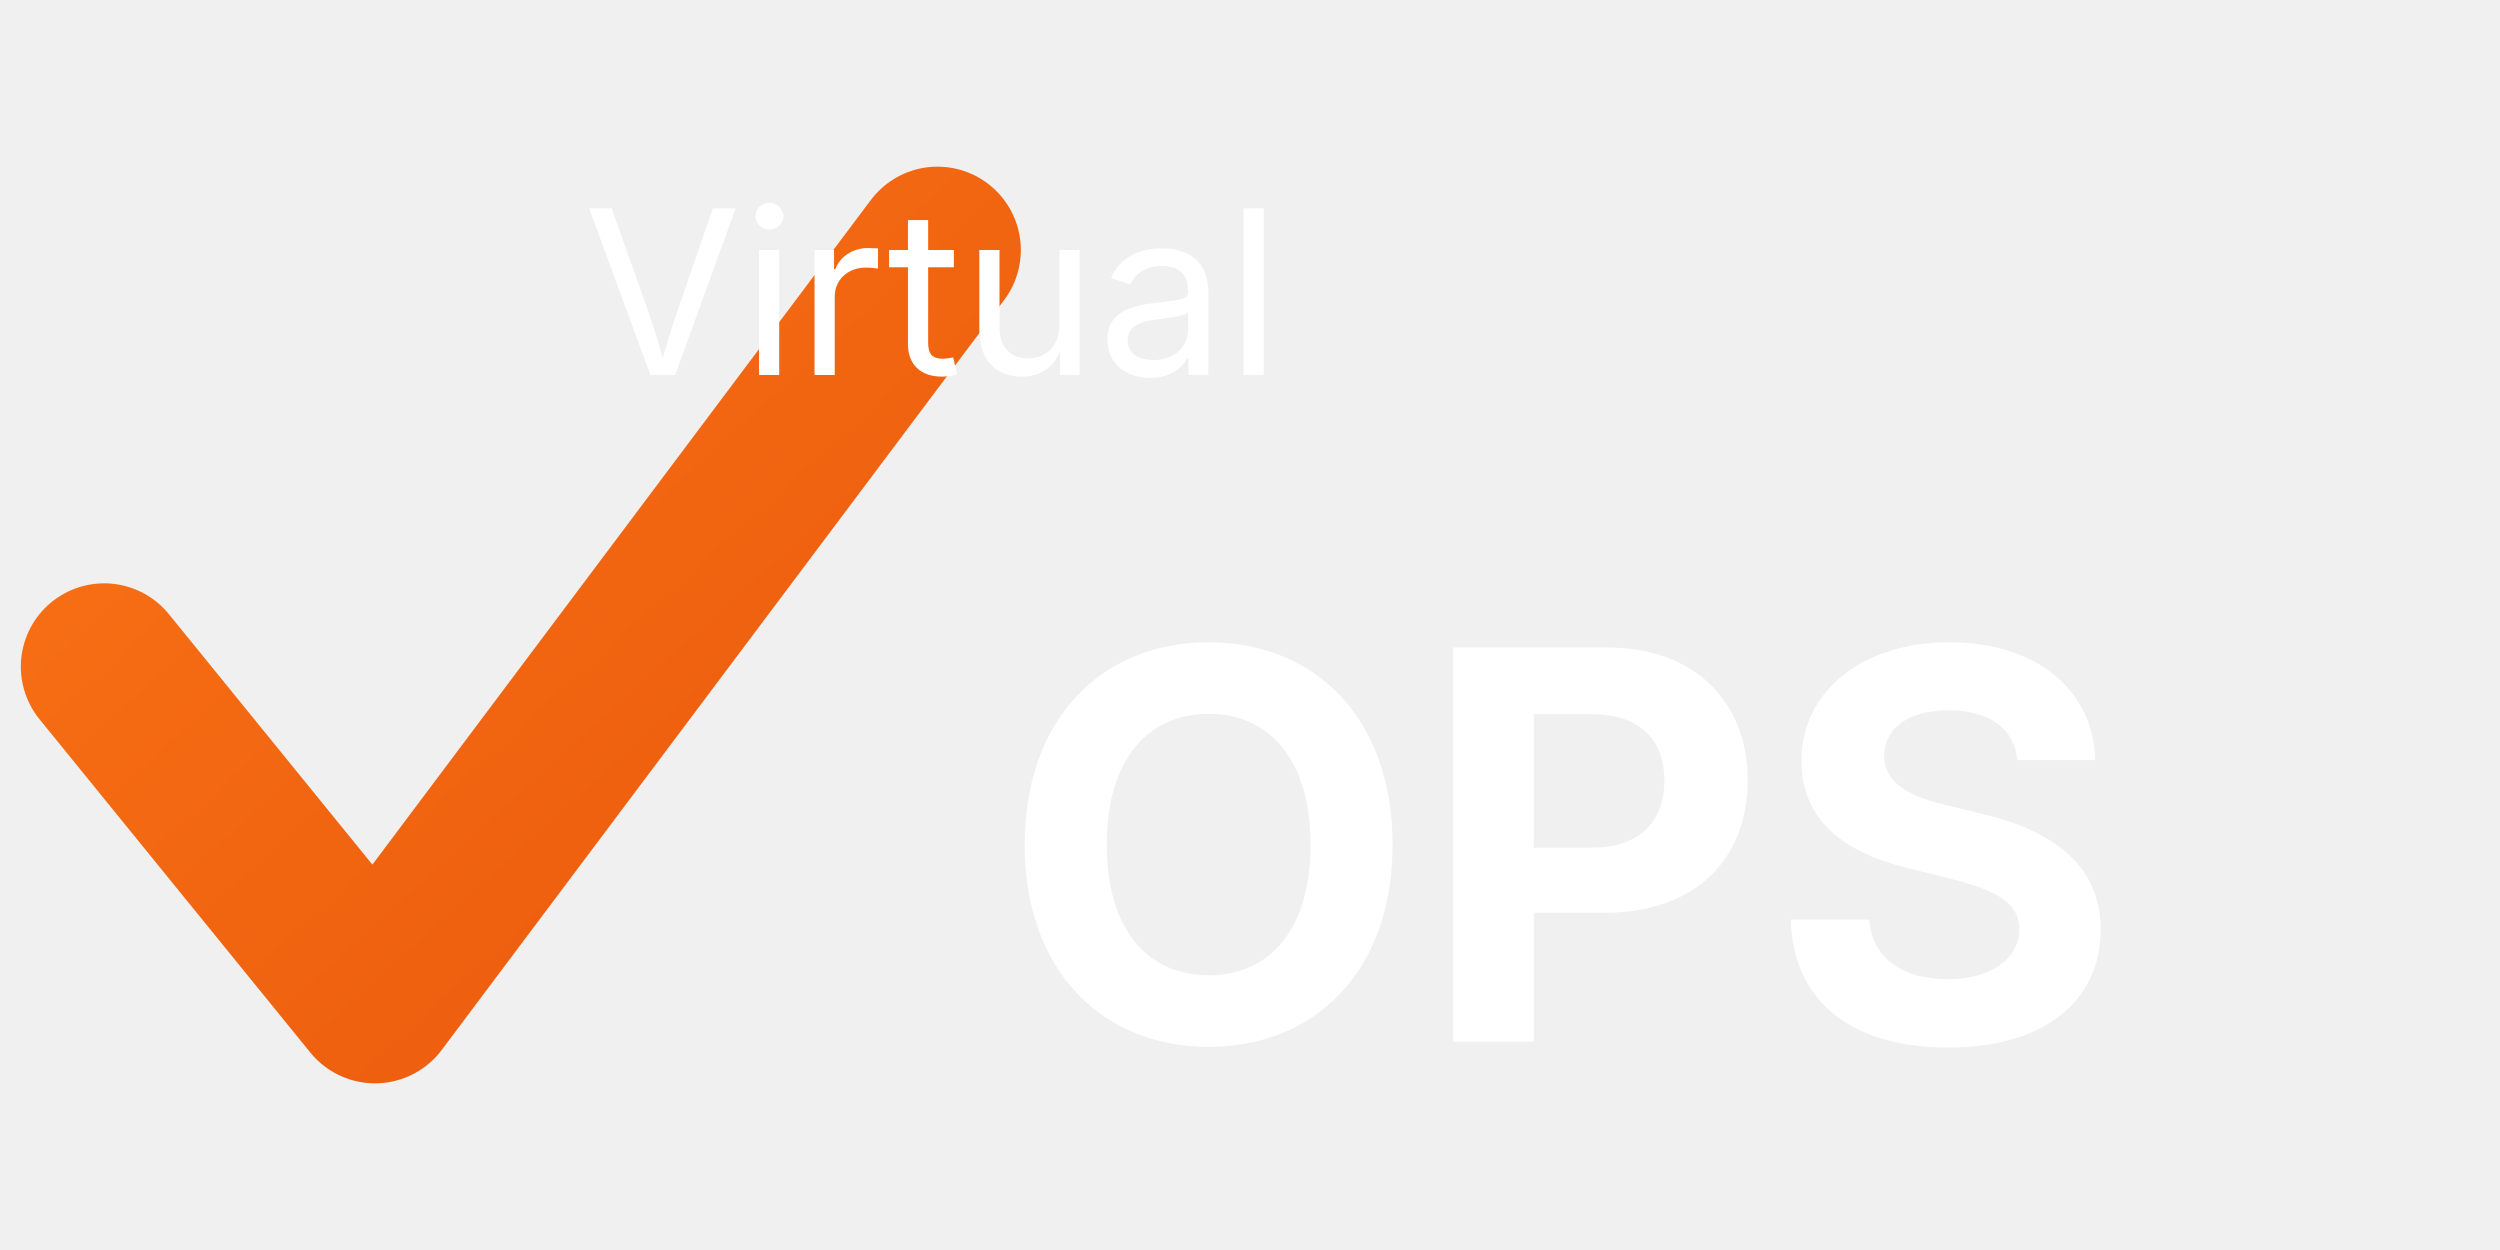
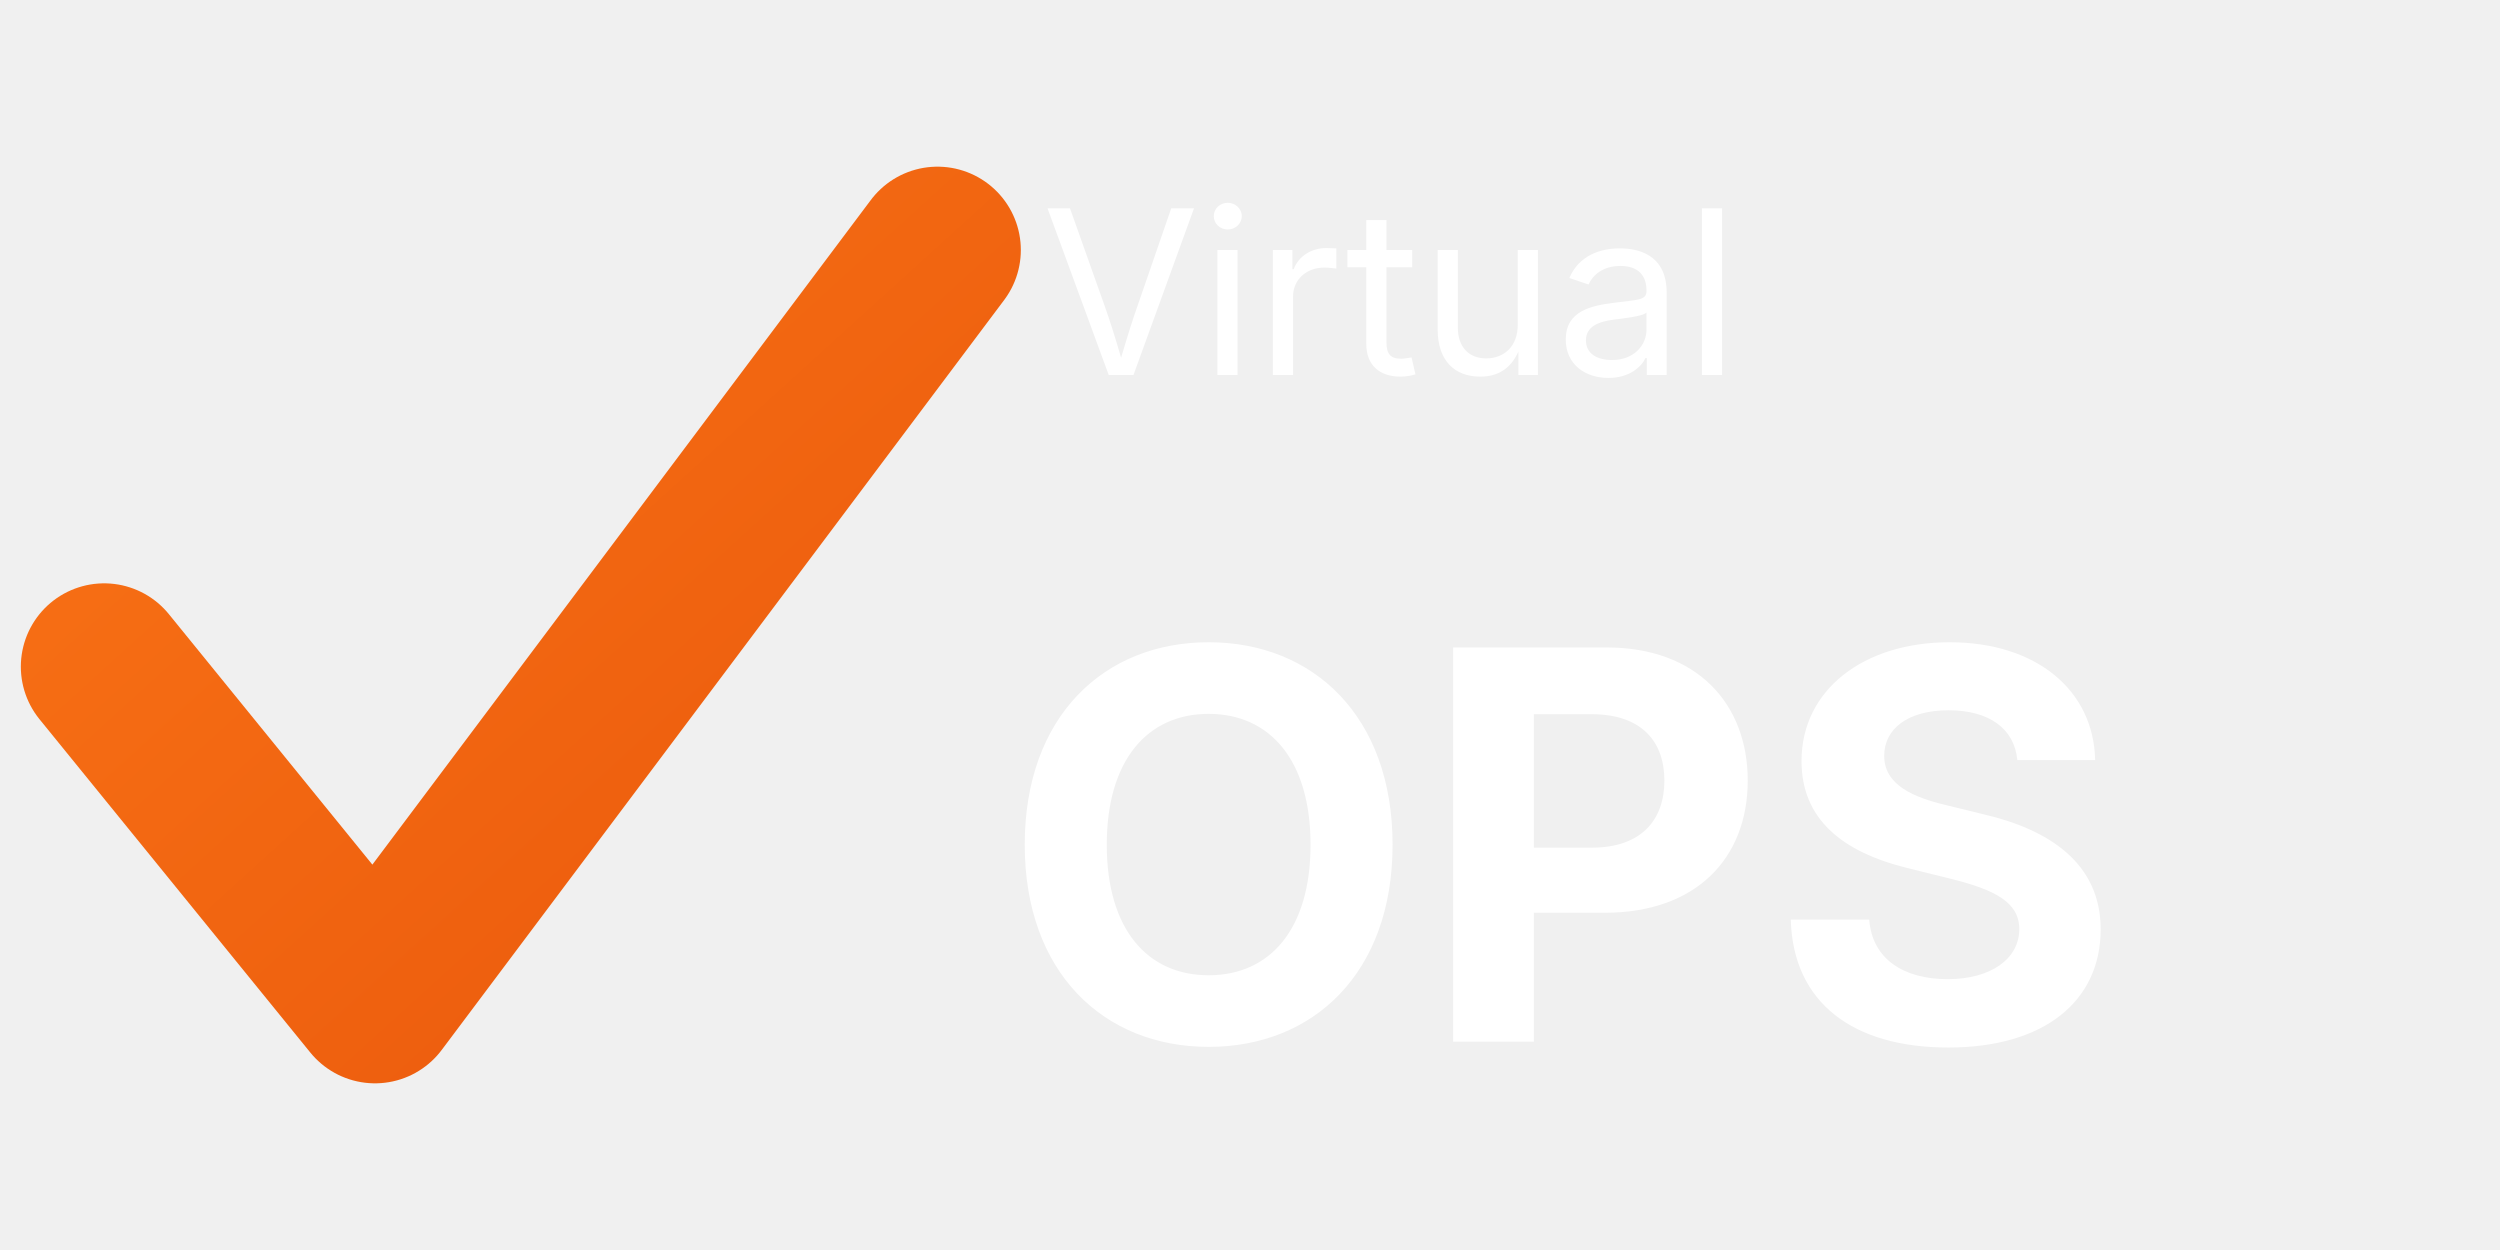
<svg xmlns="http://www.w3.org/2000/svg" viewBox="0 0 120 60">
  <defs>
    <linearGradient id="orangeGradient" x1="0%" y1="0%" x2="100%" y2="100%">
      <stop offset="0%" style="stop-color:#f97316;stop-opacity:1" />
      <stop offset="100%" style="stop-color:#ea580c;stop-opacity:1" />
    </linearGradient>
  </defs>
  <path d="M5 32 L18 48 L45 12" stroke="url(#orangeGradient)" stroke-width="8" stroke-linecap="round" stroke-linejoin="round" fill="none" />
-   <text x="28" y="18" font-family="system-ui, -apple-system, sans-serif" font-size="11" font-weight="400" fill="#ffffff">Virtual</text>
+   <text x="50" y="18" font-family="system-ui, -apple-system, sans-serif" font-size="11" font-weight="400" fill="#ffffff">Virtual</text>
  <text x="48" y="50" font-family="system-ui, -apple-system, sans-serif" font-size="26" font-weight="700" fill="#ffffff">OPS</text>
</svg>
